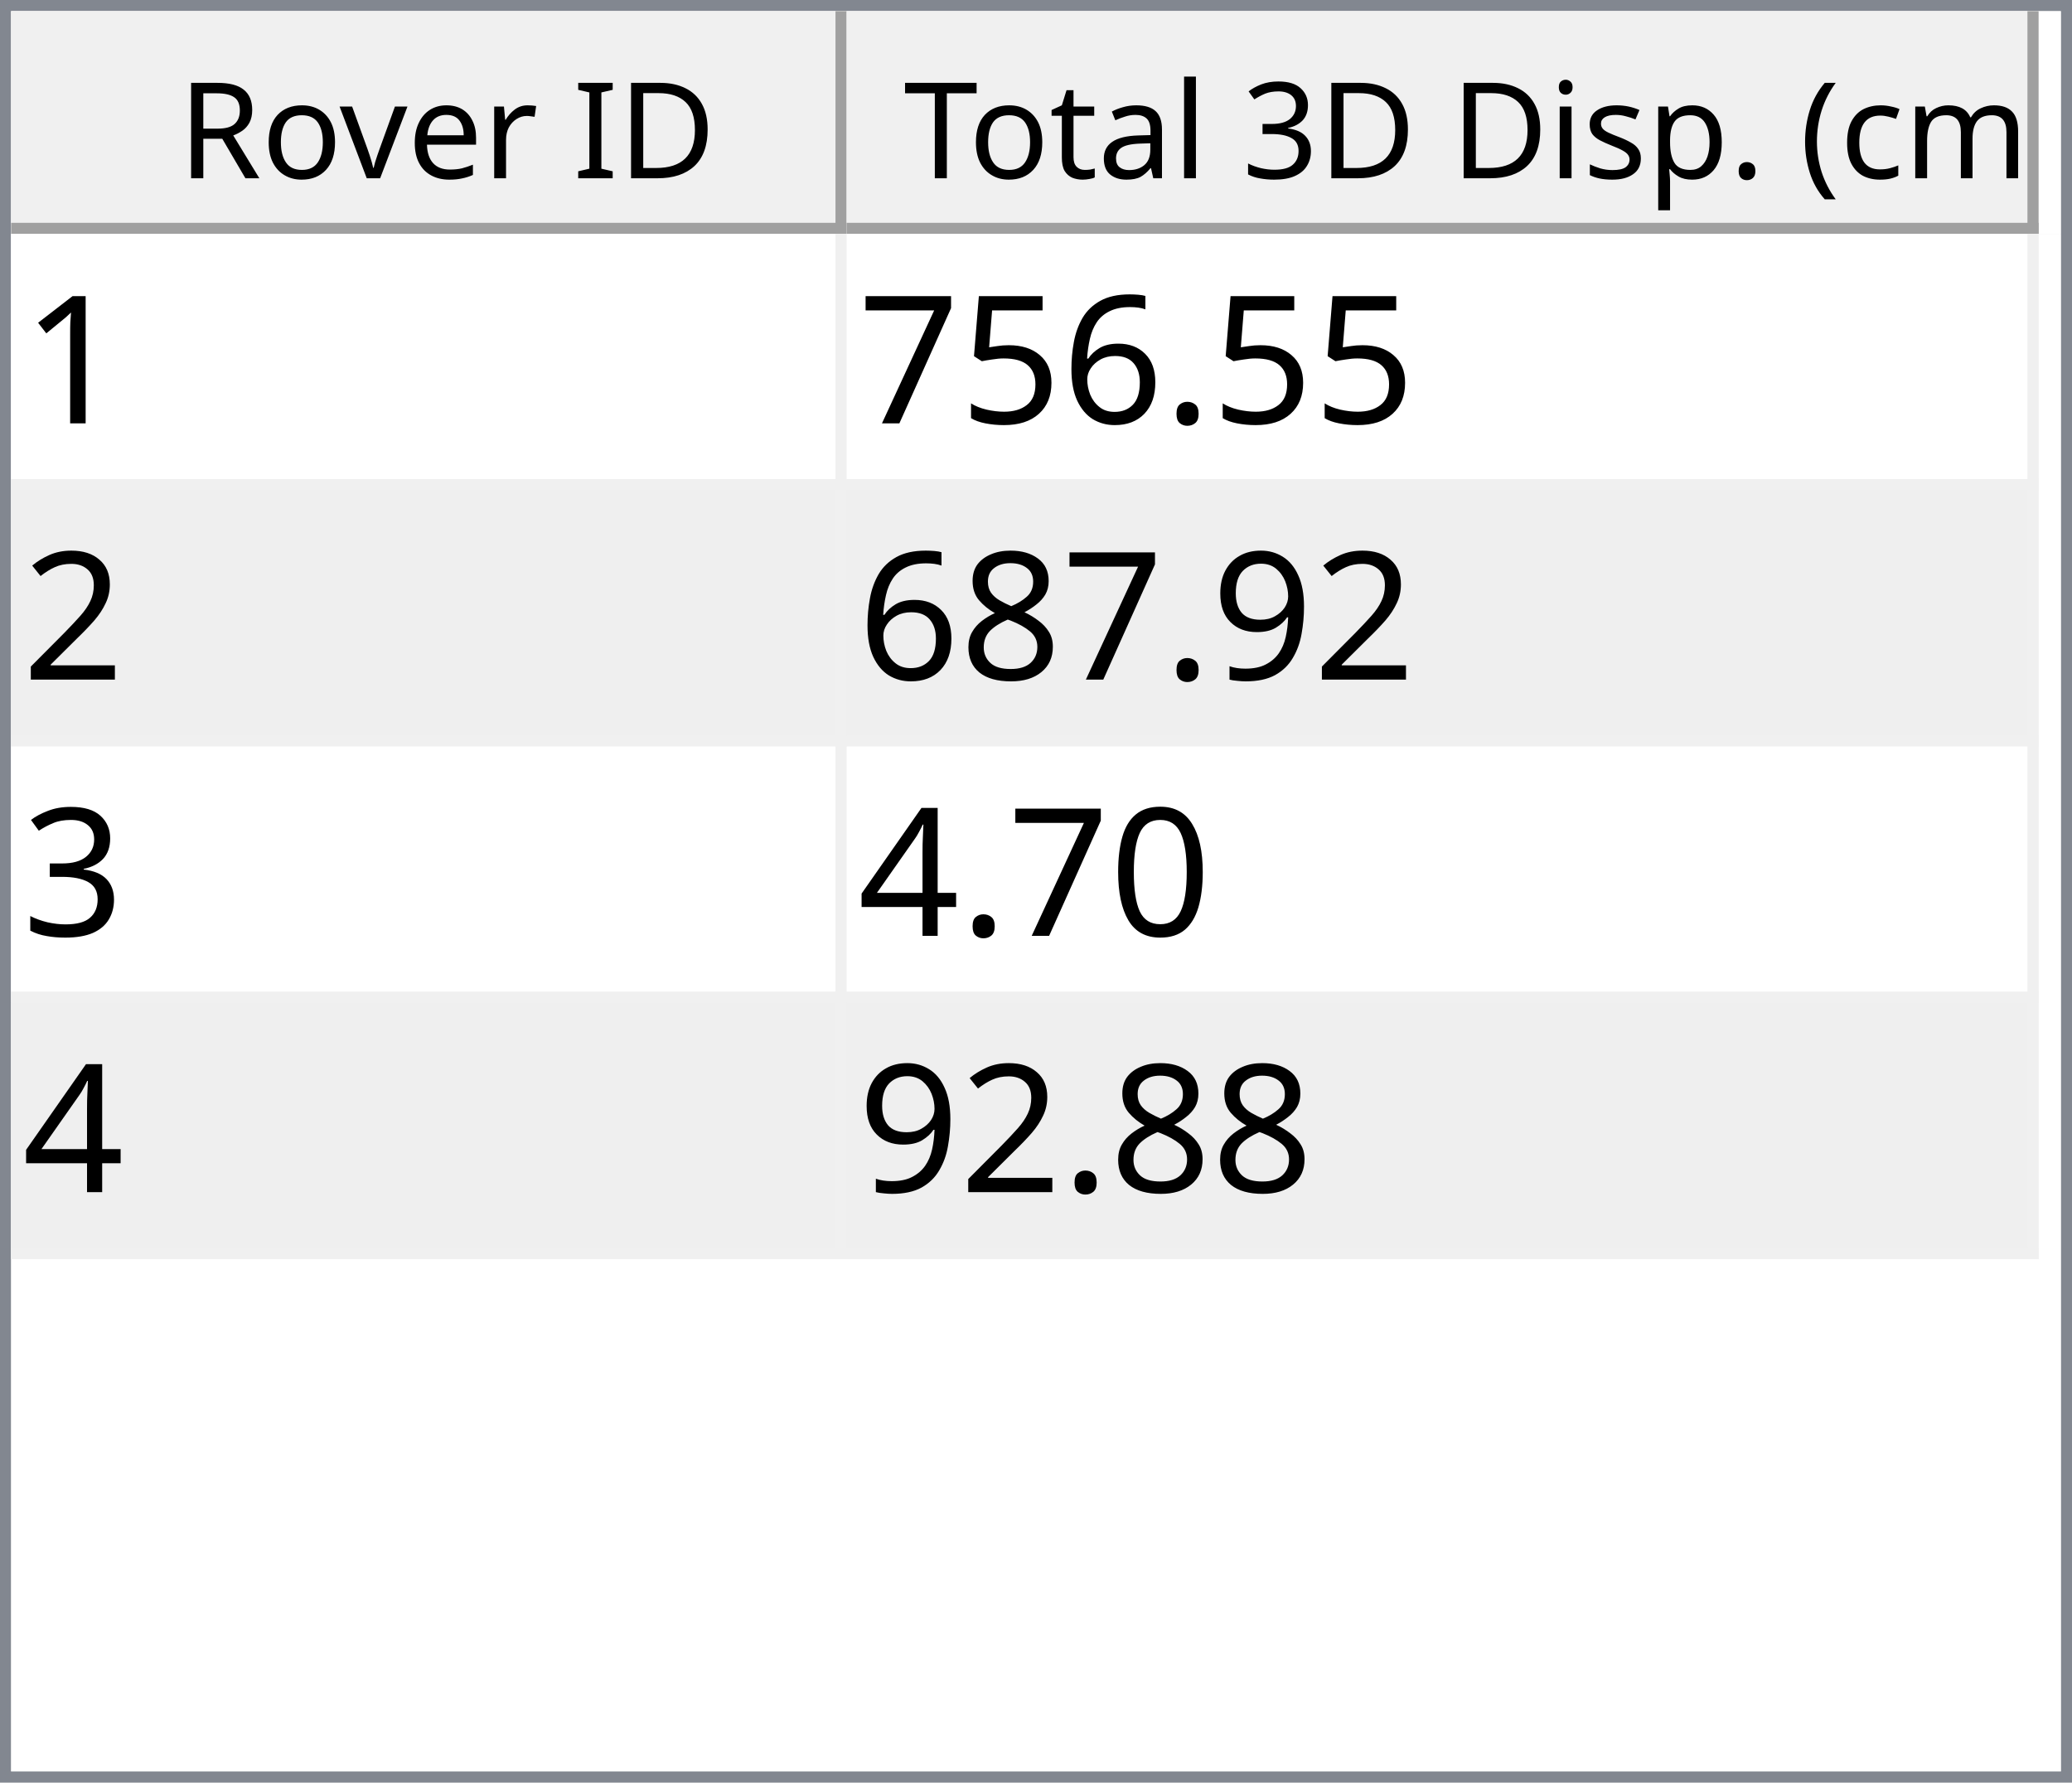
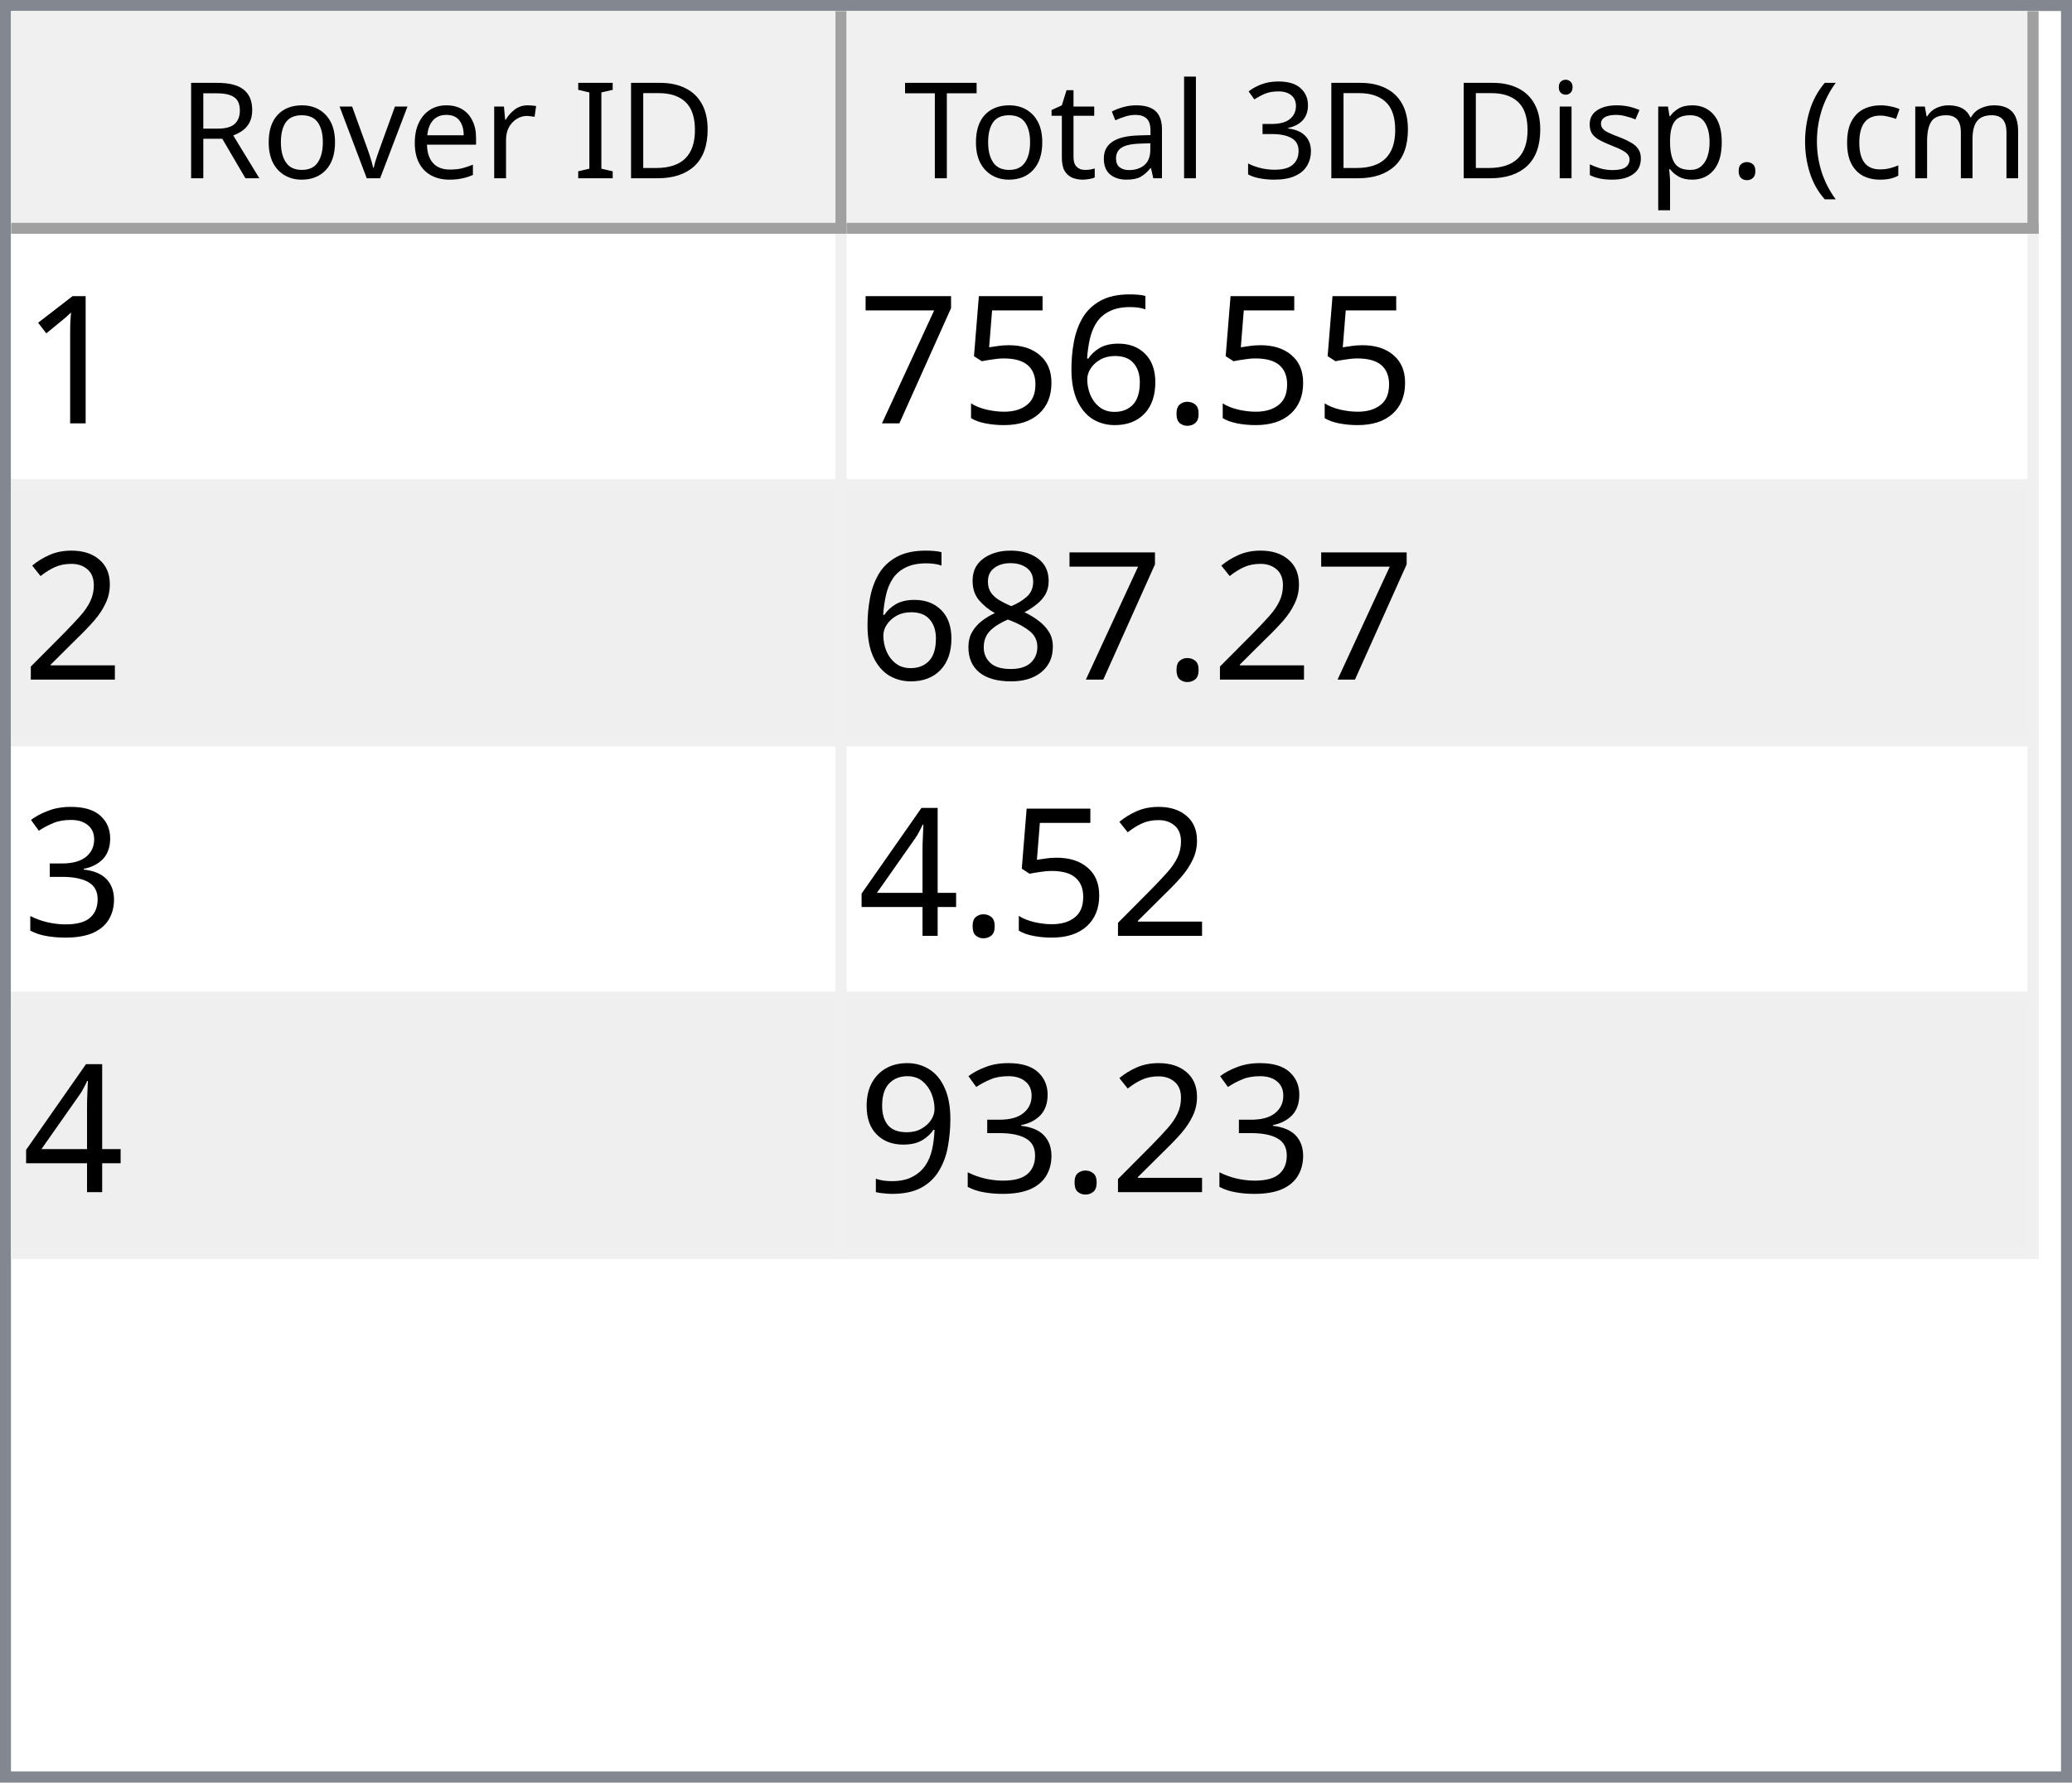
<svg xmlns="http://www.w3.org/2000/svg" style="fill-opacity:1; color-rendering:auto; color-interpolation:auto; text-rendering:auto; stroke:black; stroke-linecap:square; stroke-miterlimit:10; shape-rendering:auto; stroke-opacity:1; fill:black; stroke-dasharray:none; font-weight:normal; stroke-width:1; font-family:'Dialog'; font-style:normal; stroke-linejoin:miter; font-size:12px; stroke-dashoffset:0; image-rendering:auto;" width="186" height="160">
  <defs id="genericDefs" />
  <g>
    <defs id="defs1">
      <clipPath clipPathUnits="userSpaceOnUse" id="clipPath1">
        <path d="M0 0 L186 0 L186 160 L0 160 L0 0 Z" />
      </clipPath>
      <clipPath clipPathUnits="userSpaceOnUse" id="clipPath2">
        <path d="M0 0 L0 160 L186 160 L186 0 Z" />
      </clipPath>
      <clipPath clipPathUnits="userSpaceOnUse" id="clipPath3">
        <path d="M0 0 L0 20 L184 20 L184 0 Z" />
      </clipPath>
      <clipPath clipPathUnits="userSpaceOnUse" id="clipPath4">
        <path d="M0 0 L0 20 L75 20 L75 0 Z" />
      </clipPath>
      <clipPath clipPathUnits="userSpaceOnUse" id="clipPath5">
        <path d="M1 1 L1 19 L74 19 L74 1 Z" />
      </clipPath>
      <clipPath clipPathUnits="userSpaceOnUse" id="clipPath6">
        <path d="M0 0 L0 18 L73 18 L73 0 Z" />
      </clipPath>
      <clipPath clipPathUnits="userSpaceOnUse" id="clipPath7">
        <path d="M-0.5 -0.5 L-0.5 19.5 L74.5 19.5 L74.5 -0.5 Z" />
      </clipPath>
      <clipPath clipPathUnits="userSpaceOnUse" id="clipPath8">
        <path d="M0 0 L0 20 L107 20 L107 0 Z" />
      </clipPath>
      <clipPath clipPathUnits="userSpaceOnUse" id="clipPath9">
        <path d="M1 1 L1 19 L106 19 L106 1 Z" />
      </clipPath>
      <clipPath clipPathUnits="userSpaceOnUse" id="clipPath10">
        <path d="M0 0 L0 18 L105 18 L105 0 Z" />
      </clipPath>
      <clipPath clipPathUnits="userSpaceOnUse" id="clipPath11">
        <path d="M-0.5 -0.5 L-0.5 19.5 L106.5 19.5 L106.5 -0.5 Z" />
      </clipPath>
      <clipPath clipPathUnits="userSpaceOnUse" id="clipPath12">
        <path d="M0 0 L0 138 L184 138 L184 0 Z" />
      </clipPath>
      <clipPath clipPathUnits="userSpaceOnUse" id="clipPath13">
        <path d="M0 0 L0 92 L182 92 L182 0 Z" />
      </clipPath>
      <clipPath clipPathUnits="userSpaceOnUse" id="clipPath14">
        <path d="M-0.5 -0.5 L-0.5 91.5 L181.5 91.5 L181.5 -0.5 Z" />
      </clipPath>
      <clipPath clipPathUnits="userSpaceOnUse" id="clipPath15">
        <path d="M0 0 L0 22 L74 22 L74 0 Z" />
      </clipPath>
      <clipPath clipPathUnits="userSpaceOnUse" id="clipPath16">
        <path d="M0 0 L0 22 L106 22 L106 0 Z" />
      </clipPath>
      <font horiz-adv-x="64.551" id="font1">
        <font-face ascent="107.91" descent="25.098" units-per-em="100" style="font-style:normal; font-family:Segoe UI; font-weight:normal;" />
        <missing-glyph horiz-adv-x="64.551" d="M8.109 0 L8.109 68.266 L56.453 68.266 L56.453 0 L8.109 0 ZM15.328 7.234 L49.219 7.234 L49.219 61.031 L15.328 61.031 L15.328 7.234 Z" />
        <glyph unicode="D" horiz-adv-x="70.117" d="M9.188 0 L9.188 70.016 L28.516 70.016 Q65.531 70.016 65.531 35.891 Q65.531 19.672 55.25 9.836 Q44.969 0 27.734 0 L9.188 0 ZM17.391 62.594 L17.391 7.422 L27.828 7.422 Q41.609 7.422 49.273 14.797 Q56.938 22.172 56.938 35.688 Q56.938 62.594 28.328 62.594 L17.391 62.594 Z" />
        <glyph unicode="I" horiz-adv-x="26.611" d="M17.391 0 L9.188 0 L9.188 70.016 L17.391 70.016 L17.391 0 Z" />
        <glyph unicode=" " horiz-adv-x="27.393" d="" />
        <glyph unicode="r" horiz-adv-x="34.766" d="M34.188 41.891 Q32.078 43.5 28.125 43.5 Q23 43.5 19.555 38.672 Q16.109 33.844 16.109 25.484 L16.109 0 L8.109 0 L8.109 50 L16.109 50 L16.109 39.703 L16.312 39.703 Q18.016 44.969 21.531 47.922 Q25.047 50.875 29.391 50.875 Q32.516 50.875 34.188 50.203 L34.188 41.891 Z" />
        <glyph unicode="e" horiz-adv-x="52.295" d="M48.297 23 L12.984 23 Q13.188 14.656 17.484 10.109 Q21.781 5.562 29.297 5.562 Q37.75 5.562 44.828 11.141 L44.828 3.609 Q38.234 -1.172 27.391 -1.172 Q16.797 -1.172 10.742 5.641 Q4.688 12.453 4.688 24.812 Q4.688 36.469 11.305 43.82 Q17.922 51.172 27.734 51.172 Q37.547 51.172 42.922 44.828 Q48.297 38.484 48.297 27.203 L48.297 23 ZM40.094 29.781 Q40.047 36.719 36.75 40.578 Q33.453 44.438 27.594 44.438 Q21.922 44.438 17.969 40.383 Q14.016 36.328 13.094 29.781 L40.094 29.781 Z" />
        <glyph unicode="v" horiz-adv-x="47.9" d="M47.406 50 L27.484 0 L19.625 0 L0.688 50 L9.469 50 L22.172 13.672 Q23.578 9.672 23.922 6.688 L24.125 6.688 Q24.609 10.453 25.688 13.484 L38.969 50 L47.406 50 Z" />
        <glyph unicode="o" horiz-adv-x="58.594" d="M29 -1.172 Q17.922 -1.172 11.305 5.836 Q4.688 12.844 4.688 24.422 Q4.688 37.016 11.57 44.094 Q18.453 51.172 30.172 51.172 Q41.359 51.172 47.633 44.289 Q53.906 37.406 53.906 25.203 Q53.906 13.234 47.141 6.031 Q40.375 -1.172 29 -1.172 ZM29.594 44.438 Q21.875 44.438 17.383 39.188 Q12.891 33.938 12.891 24.703 Q12.891 15.828 17.43 10.695 Q21.969 5.562 29.594 5.562 Q37.359 5.562 41.531 10.594 Q45.703 15.625 45.703 24.906 Q45.703 34.281 41.531 39.359 Q37.359 44.438 29.594 44.438 Z" />
        <glyph unicode="R" horiz-adv-x="59.814" d="M59.375 0 L49.609 0 L37.891 19.625 Q36.281 22.359 34.766 24.289 Q33.25 26.219 31.664 27.438 Q30.078 28.656 28.25 29.219 Q26.422 29.781 24.125 29.781 L17.391 29.781 L17.391 0 L9.188 0 L9.188 70.016 L30.078 70.016 Q34.672 70.016 38.555 68.867 Q42.438 67.719 45.289 65.375 Q48.141 63.031 49.758 59.547 Q51.375 56.062 51.375 51.375 Q51.375 47.703 50.273 44.656 Q49.172 41.609 47.148 39.211 Q45.125 36.812 42.266 35.133 Q39.406 33.453 35.844 32.516 L35.844 32.328 Q37.594 31.547 38.891 30.547 Q40.188 29.547 41.359 28.18 Q42.531 26.812 43.68 25.078 Q44.828 23.344 46.234 21.047 L59.375 0 ZM17.391 62.594 L17.391 37.203 L28.516 37.203 Q31.594 37.203 34.203 38.133 Q36.812 39.062 38.719 40.797 Q40.625 42.531 41.703 45.047 Q42.781 47.562 42.781 50.688 Q42.781 56.297 39.141 59.445 Q35.5 62.594 28.609 62.594 L17.391 62.594 Z" />
        <glyph unicode=")" horiz-adv-x="30.176" d="M8.297 -15.922 L1.172 -15.922 Q16.406 2.344 16.406 26.812 Q16.406 51.469 1.078 70.016 L8.297 70.016 Q23.531 52.156 23.531 26.703 Q23.531 1.375 8.297 -15.922 Z" />
        <glyph unicode="m" horiz-adv-x="86.133" d="M79.109 0 L71.094 0 L71.094 28.719 Q71.094 37.016 68.531 40.727 Q65.969 44.438 59.906 44.438 Q54.781 44.438 51.195 39.75 Q47.609 35.062 47.609 28.516 L47.609 0 L39.594 0 L39.594 29.688 Q39.594 44.438 28.219 44.438 Q22.953 44.438 19.531 40.016 Q16.109 35.594 16.109 28.516 L16.109 0 L8.109 0 L8.109 50 L16.109 50 L16.109 42.094 L16.312 42.094 Q21.625 51.172 31.844 51.172 Q36.969 51.172 40.773 48.312 Q44.578 45.453 46 40.828 Q51.562 51.172 62.594 51.172 Q79.109 51.172 79.109 30.812 L79.109 0 Z" />
        <glyph unicode="c" horiz-adv-x="46.191" d="M42.188 2.297 Q36.422 -1.172 28.516 -1.172 Q17.828 -1.172 11.258 5.789 Q4.688 12.75 4.688 23.828 Q4.688 36.188 11.766 43.68 Q18.844 51.172 30.672 51.172 Q37.25 51.172 42.281 48.734 L42.281 40.531 Q36.719 44.438 30.375 44.438 Q22.703 44.438 17.797 38.945 Q12.891 33.453 12.891 24.516 Q12.891 15.719 17.508 10.641 Q22.125 5.562 29.891 5.562 Q36.422 5.562 42.188 9.906 L42.188 2.297 Z" />
        <glyph unicode="(" horiz-adv-x="30.176" d="M29.109 -15.922 L21.969 -15.922 Q6.844 1.375 6.844 26.703 Q6.844 52.156 21.969 70.016 L29.203 70.016 Q13.875 51.469 13.875 26.812 Q13.875 2.344 29.109 -15.922 Z" />
        <glyph unicode="." horiz-adv-x="21.68" d="M10.891 -1.078 Q8.641 -1.078 7.055 0.539 Q5.469 2.156 5.469 4.391 Q5.469 6.641 7.055 8.273 Q8.641 9.906 10.891 9.906 Q13.188 9.906 14.797 8.273 Q16.406 6.641 16.406 4.391 Q16.406 2.156 14.797 0.539 Q13.188 -1.078 10.891 -1.078 Z" />
        <glyph unicode="p" horiz-adv-x="58.789" d="M16.312 7.234 L16.109 7.234 L16.109 -23 L8.109 -23 L8.109 50 L16.109 50 L16.109 41.219 L16.312 41.219 Q22.219 51.172 33.594 51.172 Q43.266 51.172 48.688 44.461 Q54.109 37.75 54.109 26.469 Q54.109 13.922 48 6.375 Q41.891 -1.172 31.297 -1.172 Q21.578 -1.172 16.312 7.234 ZM16.109 27.391 L16.109 20.406 Q16.109 14.203 20.141 9.883 Q24.172 5.562 30.375 5.562 Q37.641 5.562 41.773 11.133 Q45.906 16.703 45.906 26.609 Q45.906 34.969 42.047 39.703 Q38.188 44.438 31.594 44.438 Q24.609 44.438 20.359 39.578 Q16.109 34.719 16.109 27.391 Z" />
        <glyph unicode="s" horiz-adv-x="42.432" d="M5.078 1.812 L5.078 10.406 Q11.625 5.562 19.484 5.562 Q30.031 5.562 30.031 12.594 Q30.031 14.594 29.125 15.992 Q28.219 17.391 26.68 18.461 Q25.141 19.531 23.07 20.383 Q21 21.234 18.609 22.172 Q15.281 23.484 12.766 24.828 Q10.25 26.172 8.57 27.859 Q6.891 29.547 6.031 31.695 Q5.172 33.844 5.172 36.719 Q5.172 40.234 6.789 42.945 Q8.406 45.656 11.086 47.484 Q13.766 49.312 17.211 50.242 Q20.656 51.172 24.312 51.172 Q30.812 51.172 35.938 48.922 L35.938 40.828 Q30.422 44.438 23.25 44.438 Q21 44.438 19.195 43.922 Q17.391 43.406 16.094 42.477 Q14.797 41.547 14.086 40.258 Q13.375 38.969 13.375 37.406 Q13.375 35.453 14.086 34.133 Q14.797 32.812 16.164 31.789 Q17.531 30.766 19.484 29.938 Q21.438 29.109 23.922 28.125 Q27.25 26.859 29.883 25.516 Q32.516 24.172 34.375 22.484 Q36.234 20.797 37.234 18.602 Q38.234 16.406 38.234 13.375 Q38.234 9.672 36.602 6.938 Q34.969 4.203 32.234 2.398 Q29.5 0.594 25.93 -0.289 Q22.359 -1.172 18.453 -1.172 Q10.75 -1.172 5.078 1.812 Z" />
        <glyph unicode="i" horiz-adv-x="24.219" d="M12.203 62.703 Q10.062 62.703 8.547 64.164 Q7.031 65.625 7.031 67.875 Q7.031 70.125 8.547 71.609 Q10.062 73.094 12.203 73.094 Q14.406 73.094 15.945 71.609 Q17.484 70.125 17.484 67.875 Q17.484 65.719 15.945 64.211 Q14.406 62.703 12.203 62.703 ZM16.109 0 L8.109 0 L8.109 50 L16.109 50 L16.109 0 Z" />
        <glyph unicode="3" horiz-adv-x="53.906" d="M46.531 19.828 Q46.531 15.094 44.75 11.211 Q42.969 7.328 39.719 4.57 Q36.469 1.812 31.93 0.297 Q27.391 -1.219 21.922 -1.219 Q11.922 -1.219 6 2.594 L6 11.188 Q13.094 5.609 22.219 5.609 Q25.875 5.609 28.828 6.539 Q31.781 7.469 33.906 9.227 Q36.031 10.984 37.18 13.477 Q38.328 15.969 38.328 19.094 Q38.328 32.812 18.797 32.812 L12.984 32.812 L12.984 39.594 L18.5 39.594 Q35.797 39.594 35.797 52.484 Q35.797 64.406 22.609 64.406 Q15.188 64.406 8.688 59.422 L8.688 67.188 Q15.375 71.188 24.609 71.188 Q29 71.188 32.57 69.969 Q36.141 68.75 38.68 66.555 Q41.219 64.359 42.609 61.281 Q44 58.203 44 54.5 Q44 40.672 30.031 36.719 L30.031 36.531 Q33.594 36.141 36.625 34.797 Q39.656 33.453 41.852 31.305 Q44.047 29.156 45.289 26.25 Q46.531 23.344 46.531 19.828 Z" />
        <glyph unicode="l" horiz-adv-x="24.219" d="M16.109 0 L8.109 0 L8.109 74.031 L16.109 74.031 L16.109 0 Z" />
        <glyph unicode="a" horiz-adv-x="50.879" d="M43.891 0 L35.891 0 L35.891 7.812 L35.688 7.812 Q30.469 -1.172 20.312 -1.172 Q12.844 -1.172 8.617 2.781 Q4.391 6.734 4.391 13.281 Q4.391 27.297 20.906 29.594 L35.891 31.688 Q35.891 44.438 25.594 44.438 Q16.547 44.438 9.281 38.281 L9.281 46.484 Q16.656 51.172 26.266 51.172 Q43.891 51.172 43.891 32.516 L43.891 0 ZM35.891 25.297 L23.828 23.641 Q18.266 22.859 15.43 20.875 Q12.594 18.891 12.594 13.875 Q12.594 10.203 15.211 7.883 Q17.828 5.562 22.172 5.562 Q28.125 5.562 32.008 9.742 Q35.891 13.922 35.891 20.312 L35.891 25.297 Z" />
        <glyph unicode="t" horiz-adv-x="33.887" d="M31.297 0.484 Q28.469 -1.078 23.828 -1.078 Q10.688 -1.078 10.688 13.578 L10.688 43.172 L2.094 43.172 L2.094 50 L10.688 50 L10.688 62.203 L18.703 64.797 L18.703 50 L31.297 50 L31.297 43.172 L18.703 43.172 L18.703 14.984 Q18.703 9.969 20.414 7.82 Q22.125 5.672 26.078 5.672 Q29.109 5.672 31.297 7.328 L31.297 0.484 Z" />
        <glyph unicode="T" horiz-adv-x="52.393" d="M50.594 62.594 L30.375 62.594 L30.375 0 L22.172 0 L22.172 62.594 L2 62.594 L2 70.016 L50.594 70.016 L50.594 62.594 Z" />
      </font>
      <font horiz-adv-x="75.0" id="font2">
        <font-face ascent="100.537" descent="21.973" units-per-em="100" style="font-style:normal; font-family:sans-serif; font-weight:normal;" />
        <missing-glyph horiz-adv-x="75.0" d="M12.5 0 L12.5 62.5 L62.5 62.5 L62.5 0 L12.5 0 ZM14.062 1.562 L60.938 1.562 L60.938 60.938 L14.062 60.938 L14.062 1.562 Z" />
        <glyph unicode="1" horiz-adv-x="55.615" d="M37.25 0 L28.469 0 L28.469 56 Q25.297 52.984 20.141 49.953 Q14.984 46.922 10.891 45.406 L10.891 53.906 Q18.266 57.375 23.781 62.305 Q29.297 67.234 31.594 71.875 L37.25 71.875 L37.25 0 Z" />
        <glyph unicode="." horiz-adv-x="27.783" d="M9.078 0 L9.078 10.016 L19.094 10.016 L19.094 0 L9.078 0 Z" />
        <glyph unicode="6" horiz-adv-x="55.615" d="M49.75 54.047 L41.016 53.375 Q39.844 58.547 37.703 60.891 Q34.125 64.656 28.906 64.656 Q24.703 64.656 21.531 62.312 Q17.391 59.281 14.992 53.469 Q12.594 47.656 12.5 36.922 Q15.672 41.75 20.266 44.094 Q24.859 46.438 29.891 46.438 Q38.672 46.438 44.852 39.969 Q51.031 33.5 51.031 23.25 Q51.031 16.5 48.125 10.719 Q45.219 4.938 40.141 1.859 Q35.062 -1.219 28.609 -1.219 Q17.625 -1.219 10.695 6.859 Q3.766 14.938 3.766 33.5 Q3.766 54.25 11.422 63.672 Q18.109 71.875 29.438 71.875 Q37.891 71.875 43.289 67.141 Q48.688 62.406 49.75 54.047 ZM13.875 23.188 Q13.875 18.656 15.797 14.508 Q17.719 10.359 21.188 8.18 Q24.656 6 28.469 6 Q34.031 6 38.039 10.492 Q42.047 14.984 42.047 22.703 Q42.047 30.125 38.086 34.398 Q34.125 38.672 28.125 38.672 Q22.172 38.672 18.023 34.398 Q13.875 30.125 13.875 23.188 Z" />
        <glyph unicode="5" horiz-adv-x="55.615" d="M4.156 18.75 L13.375 19.531 Q14.406 12.797 18.141 9.398 Q21.875 6 27.156 6 Q33.5 6 37.891 10.789 Q42.281 15.578 42.281 23.484 Q42.281 31 38.062 35.352 Q33.844 39.703 27 39.703 Q22.75 39.703 19.336 37.773 Q15.922 35.844 13.969 32.766 L5.719 33.844 L12.641 70.609 L48.25 70.609 L48.25 62.203 L19.672 62.203 L15.828 42.969 Q22.266 47.469 29.344 47.469 Q38.719 47.469 45.164 40.969 Q51.609 34.469 51.609 24.266 Q51.609 14.547 45.953 7.469 Q39.062 -1.219 27.156 -1.219 Q17.391 -1.219 11.211 4.25 Q5.031 9.719 4.156 18.75 Z" />
        <glyph unicode="7" horiz-adv-x="55.615" d="M4.734 62.203 L4.734 70.656 L51.078 70.656 L51.078 63.812 Q44.234 56.547 37.523 44.484 Q30.812 32.422 27.156 19.672 Q24.516 10.688 23.781 0 L14.75 0 Q14.891 8.453 18.062 20.414 Q21.234 32.375 27.172 43.484 Q33.109 54.594 39.797 62.203 L4.734 62.203 Z" />
        <glyph unicode="2" horiz-adv-x="55.615" d="M50.344 8.453 L50.344 0 L3.031 0 Q2.938 3.172 4.047 6.109 Q5.859 10.938 9.836 15.625 Q13.812 20.312 21.344 26.469 Q33.016 36.031 37.117 41.625 Q41.219 47.219 41.219 52.203 Q41.219 57.422 37.477 61.008 Q33.734 64.594 27.734 64.594 Q21.391 64.594 17.578 60.789 Q13.766 56.984 13.719 50.25 L4.688 51.172 Q5.609 61.281 11.664 66.578 Q17.719 71.875 27.938 71.875 Q38.234 71.875 44.242 66.164 Q50.25 60.453 50.25 52 Q50.25 47.703 48.492 43.555 Q46.734 39.406 42.656 34.812 Q38.578 30.219 29.109 22.219 Q21.188 15.578 18.945 13.211 Q16.703 10.844 15.234 8.453 L50.344 8.453 Z" />
-         <glyph unicode="9" horiz-adv-x="55.615" d="M5.469 16.547 L13.922 17.328 Q14.984 11.375 18.016 8.688 Q21.047 6 25.781 6 Q29.828 6 32.883 7.859 Q35.938 9.719 37.891 12.82 Q39.844 15.922 41.164 21.195 Q42.484 26.469 42.484 31.938 Q42.484 32.516 42.438 33.688 Q39.797 29.5 35.234 26.883 Q30.672 24.266 25.344 24.266 Q16.453 24.266 10.305 30.711 Q4.156 37.156 4.156 47.703 Q4.156 58.594 10.578 65.234 Q17 71.875 26.656 71.875 Q33.641 71.875 39.43 68.117 Q45.219 64.359 48.219 57.398 Q51.219 50.438 51.219 37.25 Q51.219 23.531 48.242 15.406 Q45.266 7.281 39.383 3.031 Q33.5 -1.219 25.594 -1.219 Q17.188 -1.219 11.867 3.445 Q6.547 8.109 5.469 16.547 ZM41.453 48.141 Q41.453 55.719 37.43 60.156 Q33.406 64.594 27.734 64.594 Q21.875 64.594 17.531 59.812 Q13.188 55.031 13.188 47.406 Q13.188 40.578 17.312 36.305 Q21.438 32.031 27.484 32.031 Q33.594 32.031 37.523 36.305 Q41.453 40.578 41.453 48.141 Z" />
        <glyph unicode="8" horiz-adv-x="55.615" d="M17.672 38.812 Q12.203 40.828 9.57 44.539 Q6.938 48.25 6.938 53.422 Q6.938 61.234 12.555 66.555 Q18.172 71.875 27.484 71.875 Q36.859 71.875 42.578 66.43 Q48.297 60.984 48.297 53.172 Q48.297 48.188 45.68 44.508 Q43.062 40.828 37.75 38.812 Q44.344 36.672 47.781 31.883 Q51.219 27.094 51.219 20.453 Q51.219 11.281 44.727 5.031 Q38.234 -1.219 27.641 -1.219 Q17.047 -1.219 10.547 5.055 Q4.047 11.328 4.047 20.703 Q4.047 27.688 7.594 32.398 Q11.141 37.109 17.672 38.812 ZM15.922 53.719 Q15.922 48.641 19.195 45.414 Q22.469 42.188 27.688 42.188 Q32.766 42.188 36.016 45.383 Q39.266 48.578 39.266 53.219 Q39.266 58.062 35.914 61.359 Q32.562 64.656 27.594 64.656 Q22.562 64.656 19.242 61.43 Q15.922 58.203 15.922 53.719 ZM13.094 20.656 Q13.094 16.891 14.875 13.375 Q16.656 9.859 20.172 7.93 Q23.688 6 27.734 6 Q34.031 6 38.133 10.055 Q42.234 14.109 42.234 20.359 Q42.234 26.703 38.016 30.859 Q33.797 35.016 27.438 35.016 Q21.234 35.016 17.164 30.914 Q13.094 26.812 13.094 20.656 Z" />
        <glyph unicode="3" horiz-adv-x="55.615" d="M4.203 18.891 L12.984 20.062 Q14.5 12.594 18.141 9.297 Q21.781 6 27 6 Q33.203 6 37.477 10.297 Q41.75 14.594 41.75 20.953 Q41.75 27 37.797 30.93 Q33.844 34.859 27.734 34.859 Q25.25 34.859 21.531 33.891 L22.516 41.609 Q23.391 41.5 23.922 41.5 Q29.547 41.5 34.039 44.43 Q38.531 47.359 38.531 53.469 Q38.531 58.297 35.258 61.477 Q31.984 64.656 26.812 64.656 Q21.688 64.656 18.266 61.43 Q14.844 58.203 13.875 51.766 L5.078 53.328 Q6.688 62.156 12.398 67.016 Q18.109 71.875 26.609 71.875 Q32.469 71.875 37.398 69.359 Q42.328 66.844 44.945 62.5 Q47.562 58.156 47.562 53.266 Q47.562 48.641 45.07 44.828 Q42.578 41.016 37.703 38.766 Q44.047 37.312 47.562 32.695 Q51.078 28.078 51.078 21.141 Q51.078 11.766 44.242 5.25 Q37.406 -1.266 26.953 -1.266 Q17.531 -1.266 11.305 4.352 Q5.078 9.969 4.203 18.891 Z" />
-         <glyph unicode="0" horiz-adv-x="55.615" d="M4.156 35.297 Q4.156 48 6.766 55.742 Q9.375 63.484 14.523 67.68 Q19.672 71.875 27.484 71.875 Q33.25 71.875 37.594 69.555 Q41.938 67.234 44.773 62.867 Q47.609 58.5 49.219 52.227 Q50.828 45.953 50.828 35.297 Q50.828 22.703 48.242 14.969 Q45.656 7.234 40.508 3.008 Q35.359 -1.219 27.484 -1.219 Q17.141 -1.219 11.234 6.203 Q4.156 15.141 4.156 35.297 ZM13.188 35.297 Q13.188 17.672 17.312 11.836 Q21.438 6 27.484 6 Q33.547 6 37.672 11.859 Q41.797 17.719 41.797 35.297 Q41.797 52.984 37.672 58.789 Q33.547 64.594 27.391 64.594 Q21.344 64.594 17.719 59.469 Q13.188 52.938 13.188 35.297 Z" />
        <glyph unicode="4" horiz-adv-x="55.615" d="M32.328 0 L32.328 17.141 L1.266 17.141 L1.266 25.203 L33.938 71.578 L41.109 71.578 L41.109 25.203 L50.781 25.203 L50.781 17.141 L41.109 17.141 L41.109 0 L32.328 0 ZM32.328 25.203 L32.328 57.469 L9.906 25.203 L32.328 25.203 Z" />
+         <glyph unicode="9" horiz-adv-x="55.615" d="M5.469 16.547 L13.922 17.328 Q14.984 11.375 18.016 8.688 Q21.047 6 25.781 6 Q29.828 6 32.883 7.859 Q35.938 9.719 37.891 12.82 Q39.844 15.922 41.164 21.195 Q42.484 26.469 42.484 31.938 Q42.484 32.516 42.438 33.688 Q39.797 29.5 35.234 26.883 Q30.672 24.266 25.344 24.266 Q16.453 24.266 10.305 30.711 Q4.156 37.156 4.156 47.703 Q4.156 58.594 10.578 65.234 Q17 71.875 26.656 71.875 Q33.641 71.875 39.43 68.117 Q45.219 64.359 48.219 57.398 Q51.219 50.438 51.219 37.25 Q51.219 23.531 48.242 15.406 Q45.266 7.281 39.383 3.031 Q33.5 -1.219 25.594 -1.219 Q17.188 -1.219 11.867 3.445 Q6.547 8.109 5.469 16.547 ZM41.453 48.141 Q41.453 55.719 37.43 60.156 Q33.406 64.594 27.734 64.594 Q21.875 64.594 17.531 59.812 Q13.188 55.031 13.188 47.406 Q13.188 40.578 17.312 36.305 Q21.438 32.031 27.484 32.031 Q33.594 32.031 37.523 36.305 Q41.453 40.578 41.453 48.141 Z" />
      </font>
    </defs>
    <g style="fill:white; stroke:white;">
      <rect x="0" y="0" width="186" style="clip-path:url(#clipPath1); stroke:none;" height="160" />
    </g>
    <g style="fill:white; text-rendering:optimizeSpeed; color-rendering:optimizeSpeed; image-rendering:optimizeSpeed; shape-rendering:crispEdges; stroke:white; color-interpolation:sRGB;">
      <rect x="0" width="186" height="160" y="0" style="stroke:none;" />
      <path style="stroke:none;" d="M0 160 L186 160 L186 0 L0 0 Z" />
    </g>
    <g style="fill:rgb(240,240,240); font-family:'Segoe UI'; stroke:rgb(240,240,240);">
      <rect x="0" y="0" width="186" style="clip-path:url(#clipPath2); stroke:none;" height="160" />
    </g>
    <g style="fill:rgb(130,135,144); font-family:'Segoe UI'; stroke:rgb(130,135,144);">
      <path d="M0 0 L186 0 L186 160 L0 160 L0 0 ZM1 1 L185 1 L185 159 L1 159 L1 1 Z" style="fill-rule:evenodd; clip-path:url(#clipPath2); stroke:none;" />
    </g>
    <g style="fill:white; font-family:'Segoe UI'; stroke:white;" transform="translate(1,1)">
      <rect x="0" y="0" width="184" style="clip-path:url(#clipPath3); stroke:none;" height="20" />
    </g>
    <g style="fill:rgb(240,240,240); font-family:'Segoe UI'; stroke:rgb(240,240,240);" transform="translate(1,1)">
      <rect x="0" y="0" width="75" style="clip-path:url(#clipPath4); stroke:none;" height="20" />
    </g>
    <g style="font-family:'Segoe UI';" transform="translate(2,2)">
      <text x="14" xml:space="preserve" y="14" style="clip-path:url(#clipPath6); stroke:none;">Rover ID</text>
    </g>
    <g style="fill:rgb(160,160,160); font-family:'Segoe UI'; stroke:rgb(160,160,160); stroke-linejoin:bevel;" transform="translate(1.5,1.5)">
      <line x1="74" x2="74" y1="0" style="fill:none; clip-path:url(#clipPath7);" y2="19" />
    </g>
    <g style="fill:rgb(160,160,160); font-family:'Segoe UI'; stroke:rgb(160,160,160); stroke-linejoin:bevel;" transform="matrix(1,0,0,1,1,1) translate(0.5,0.5)">
      <line x1="0" x2="74" y1="19" style="fill:none; clip-path:url(#clipPath7);" y2="19" />
    </g>
    <g style="fill:rgb(240,240,240); font-family:'Segoe UI'; stroke:rgb(240,240,240);" transform="translate(76,1)">
      <rect x="0" y="0" width="107" style="clip-path:url(#clipPath8); stroke:none;" height="20" />
    </g>
    <g style="font-family:'Segoe UI';" transform="translate(77,2)">
      <text x="1" xml:space="preserve" y="14" style="clip-path:url(#clipPath10); stroke:none;"> Total 3D Disp. (cm)</text>
    </g>
    <g style="fill:rgb(160,160,160); font-family:'Segoe UI'; stroke:rgb(160,160,160); stroke-linejoin:bevel;" transform="translate(76.5,1.5)">
      <line x1="106" x2="106" y1="0" style="fill:none; clip-path:url(#clipPath11);" y2="19" />
    </g>
    <g style="fill:rgb(160,160,160); font-family:'Segoe UI'; stroke:rgb(160,160,160); stroke-linejoin:bevel;" transform="matrix(1,0,0,1,76,1) translate(0.5,0.5)">
      <line x1="0" x2="106" y1="19" style="fill:none; clip-path:url(#clipPath11);" y2="19" />
    </g>
    <g style="fill:white; font-family:'Segoe UI'; stroke:white;" transform="translate(1,21)">
      <rect x="0" y="0" width="184" style="clip-path:url(#clipPath12); stroke:none;" height="138" />
    </g>
    <g style="fill:rgb(240,240,240); font-size:16px; font-family:sans-serif; stroke:rgb(240,240,240);" transform="translate(1,21)">
      <rect x="0" y="0" width="182" style="clip-path:url(#clipPath13); stroke:none;" height="92" />
      <line transform="translate(0.5,0.5)" x1="0" x2="181" y1="22" style="clip-path:url(#clipPath14); fill:none; stroke-linejoin:bevel;" y2="22" />
    </g>
    <g transform="matrix(1,0,0,1,1,21) translate(0.5,0.5)" style="fill:rgb(240,240,240); font-size:16px; font-family:sans-serif; stroke:rgb(240,240,240); stroke-linejoin:bevel;">
      <line x1="0" x2="181" y1="45" style="fill:none; clip-path:url(#clipPath14);" y2="45" />
    </g>
    <g transform="matrix(1,0,0,1,1,21) translate(0.5,0.5)" style="fill:rgb(240,240,240); font-size:16px; font-family:sans-serif; stroke:rgb(240,240,240); stroke-linejoin:bevel;">
      <line x1="0" x2="181" y1="68" style="fill:none; clip-path:url(#clipPath14);" y2="68" />
    </g>
    <g transform="matrix(1,0,0,1,1,21) translate(0.5,0.5)" style="fill:rgb(240,240,240); font-size:16px; font-family:sans-serif; stroke:rgb(240,240,240); stroke-linejoin:bevel;">
      <line x1="0" x2="181" y1="91" style="fill:none; clip-path:url(#clipPath14);" y2="91" />
    </g>
    <g transform="matrix(1,0,0,1,1,21) translate(0.5,0.5)" style="fill:rgb(240,240,240); font-size:16px; font-family:sans-serif; stroke:rgb(240,240,240); stroke-linejoin:bevel;">
      <line x1="74" x2="74" y1="0" style="fill:none; clip-path:url(#clipPath14);" y2="91" />
    </g>
    <g transform="matrix(1,0,0,1,1,21) translate(0.5,0.5)" style="fill:rgb(240,240,240); font-size:16px; font-family:sans-serif; stroke:rgb(240,240,240); stroke-linejoin:bevel;">
      <line x1="181" x2="181" y1="0" style="fill:none; clip-path:url(#clipPath14);" y2="91" />
    </g>
    <g style="fill:white; font-size:16px; font-family:sans-serif; stroke:white;" transform="matrix(1,0,0,1,1,21)">
      <rect x="0" y="0" width="74" style="clip-path:url(#clipPath15); stroke:none;" height="22" />
      <text x="1" y="17" style="fill:black; clip-path:url(#clipPath15); stroke:none;" xml:space="preserve">1</text>
    </g>
    <g style="fill:white; font-size:16px; font-family:sans-serif; stroke:white;" transform="matrix(1,0,0,1,1,21) translate(75,0)">
      <rect x="0" y="0" width="106" style="clip-path:url(#clipPath16); stroke:none;" height="22" />
      <text x="1" y="17" style="fill:black; clip-path:url(#clipPath16); stroke:none;" xml:space="preserve">756.55</text>
    </g>
    <g style="fill:rgb(239,239,239); font-size:16px; font-family:sans-serif; stroke:rgb(239,239,239);" transform="matrix(1,0,0,1,1,21) translate(0,23)">
      <rect x="0" y="0" width="74" style="clip-path:url(#clipPath15); stroke:none;" height="22" />
      <text x="1" y="17" style="fill:black; clip-path:url(#clipPath15); stroke:none;" xml:space="preserve">2</text>
    </g>
    <g style="fill:rgb(239,239,239); font-size:16px; font-family:sans-serif; stroke:rgb(239,239,239);" transform="matrix(1,0,0,1,1,21) translate(75,23)">
      <rect x="0" y="0" width="106" style="clip-path:url(#clipPath16); stroke:none;" height="22" />
-       <text x="1" y="17" style="fill:black; clip-path:url(#clipPath16); stroke:none;" xml:space="preserve">687.92</text>
+       <text x="1" y="17" style="fill:black; clip-path:url(#clipPath16); stroke:none;" xml:space="preserve">687.27</text>
    </g>
    <g style="fill:white; font-size:16px; font-family:sans-serif; stroke:white;" transform="matrix(1,0,0,1,1,21) translate(0,46)">
      <rect x="0" y="0" width="74" style="clip-path:url(#clipPath15); stroke:none;" height="22" />
      <text x="1" y="17" style="fill:black; clip-path:url(#clipPath15); stroke:none;" xml:space="preserve">3</text>
    </g>
    <g style="fill:white; font-size:16px; font-family:sans-serif; stroke:white;" transform="matrix(1,0,0,1,1,21) translate(75,46)">
      <rect x="0" y="0" width="106" style="clip-path:url(#clipPath16); stroke:none;" height="22" />
-       <text x="1" y="17" style="fill:black; clip-path:url(#clipPath16); stroke:none;" xml:space="preserve">4.70</text>
+       <text x="1" y="17" style="fill:black; clip-path:url(#clipPath16); stroke:none;" xml:space="preserve">4.52</text>
    </g>
    <g style="fill:rgb(239,239,239); font-size:16px; font-family:sans-serif; stroke:rgb(239,239,239);" transform="matrix(1,0,0,1,1,21) translate(0,69)">
      <rect x="0" y="0" width="74" style="clip-path:url(#clipPath15); stroke:none;" height="22" />
      <text x="1" y="17" style="fill:black; clip-path:url(#clipPath15); stroke:none;" xml:space="preserve">4</text>
    </g>
    <g style="fill:rgb(239,239,239); font-size:16px; font-family:sans-serif; stroke:rgb(239,239,239);" transform="matrix(1,0,0,1,1,21) translate(75,69)">
      <rect x="0" y="0" width="106" style="clip-path:url(#clipPath16); stroke:none;" height="22" />
-       <text x="1" y="17" style="fill:black; clip-path:url(#clipPath16); stroke:none;" xml:space="preserve">92.88</text>
+       <text x="1" y="17" style="fill:black; clip-path:url(#clipPath16); stroke:none;" xml:space="preserve">93.23</text>
    </g>
  </g>
</svg>
